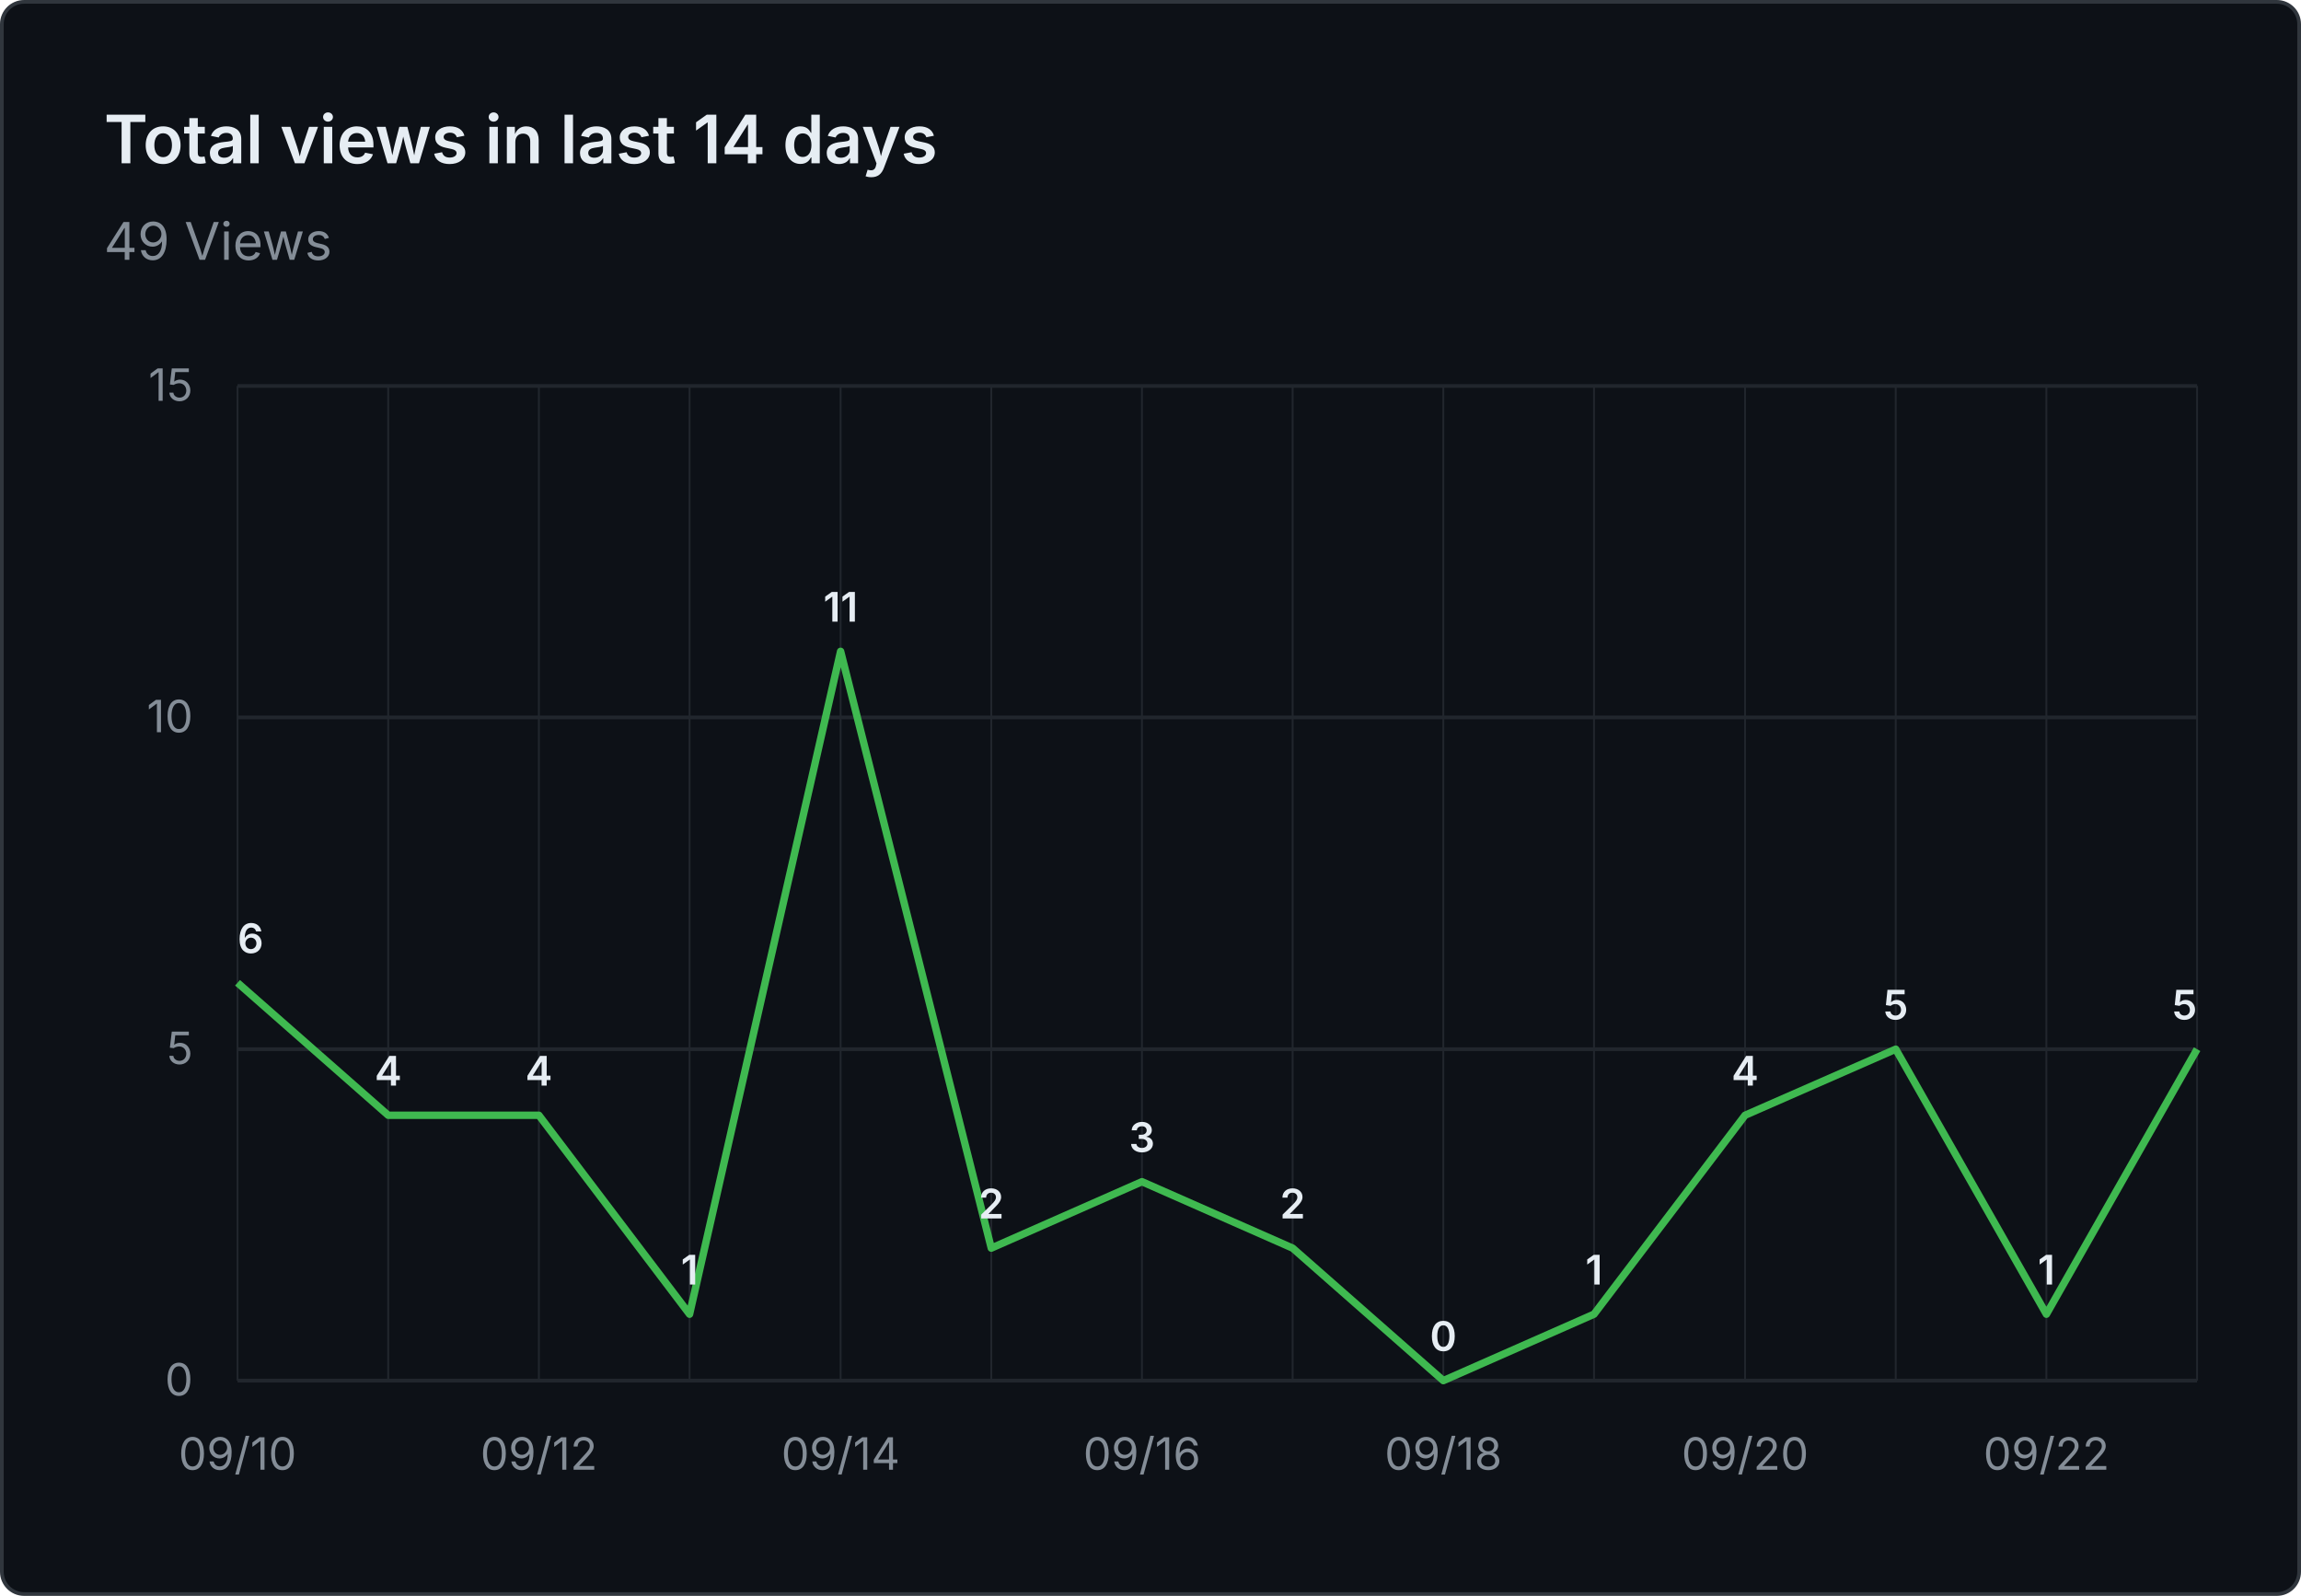
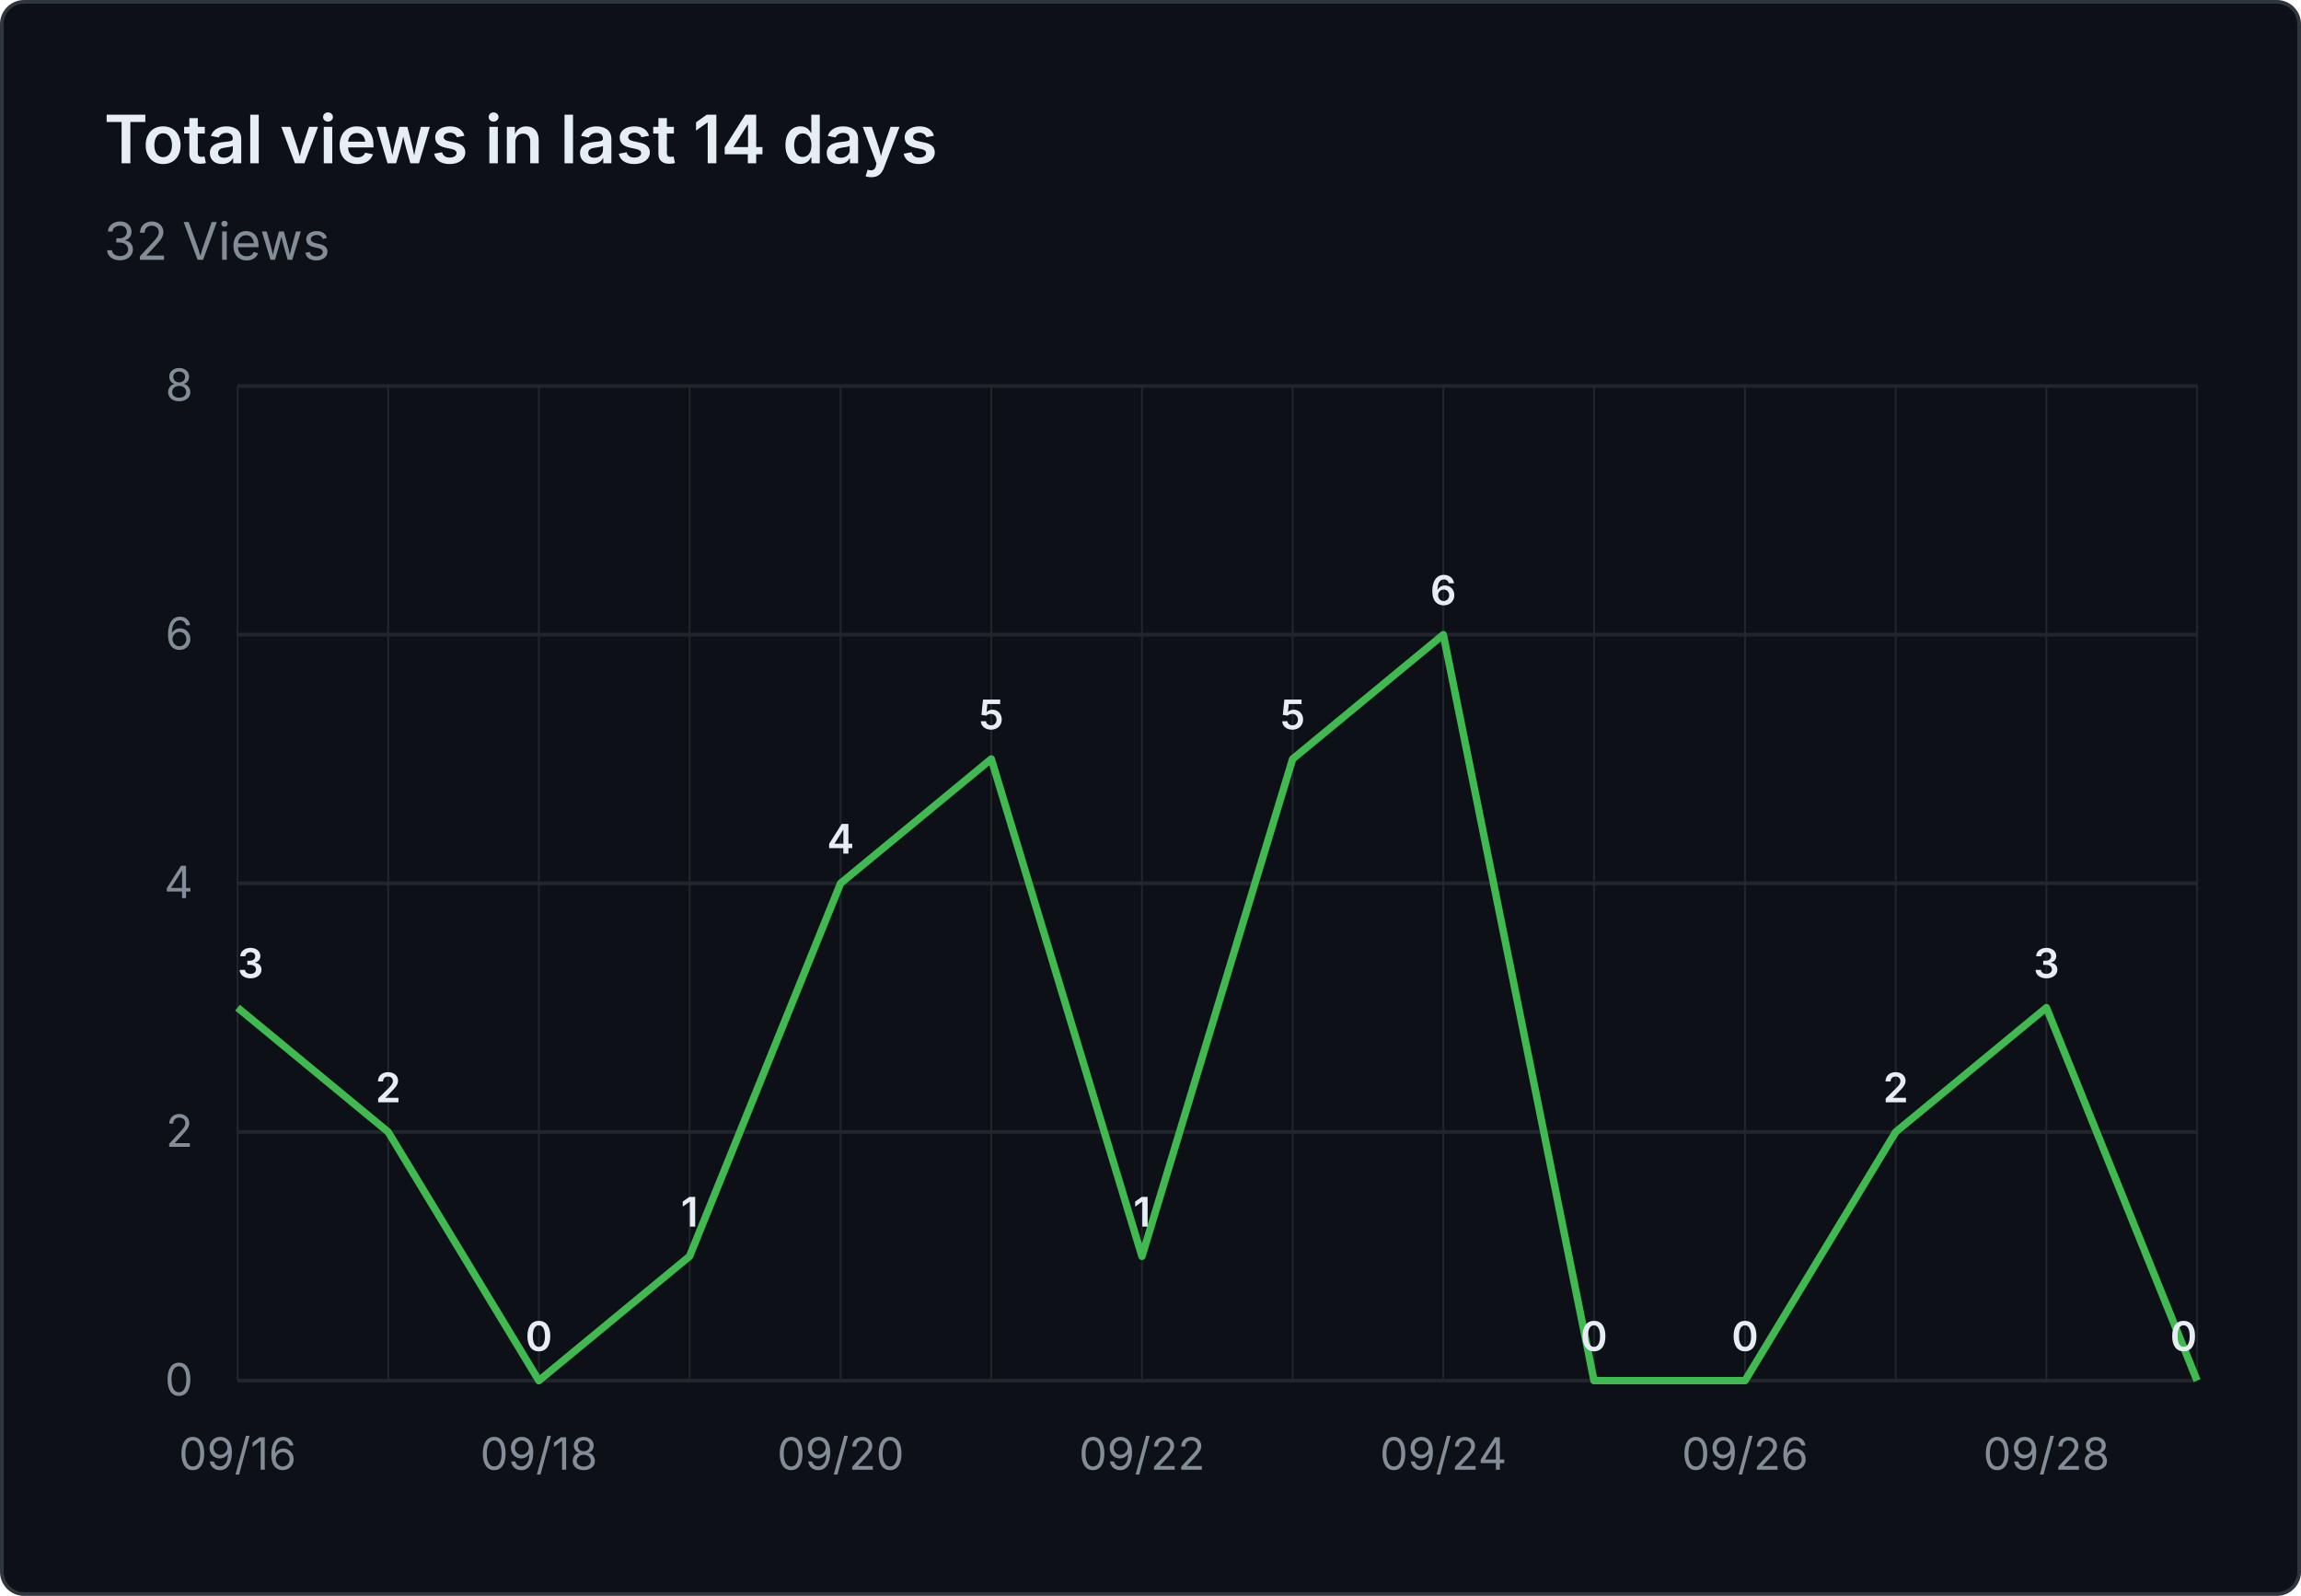
- <svg xmlns="http://www.w3.org/2000/svg" viewBox="0 0 620 430" width="620" height="430" role="img" aria-label="Total views in last 14 days: 49 Views">
+ <svg xmlns="http://www.w3.org/2000/svg" viewBox="0 0 620 430" width="620" height="430" role="img" aria-label="Total views in last 14 days: 32 Views">
  <rect x="0.5" y="0.5" width="619" height="429" fill="#0d1117" stroke="#30363d" rx="6" />
  <g font-family="system-ui, -apple-system, 'Segoe UI', sans-serif">
    <text x="28" y="44" fill="#e6edf3" font-size="18" font-weight="600">Total views in last 14 days</text>
-     <text x="28" y="70" fill="#848d97" font-size="14">49 Views</text>
+     <text x="28" y="70" fill="#848d97" font-size="14">32 Views</text>
    <line x1="64" y1="372.0" x2="592" y2="372.0" stroke="#21262d" stroke-width="1" />
    <text x="52" y="376.0" text-anchor="end" fill="#848d97" font-size="12">0</text>
-     <line x1="64" y1="282.7" x2="592" y2="282.7" stroke="#21262d" stroke-width="1" />
-     <text x="52" y="286.7" text-anchor="end" fill="#848d97" font-size="12">5</text>
-     <line x1="64" y1="193.3" x2="592" y2="193.3" stroke="#21262d" stroke-width="1" />
-     <text x="52" y="197.3" text-anchor="end" fill="#848d97" font-size="12">10</text>
+     <line x1="64" y1="305.0" x2="592" y2="305.0" stroke="#21262d" stroke-width="1" />
+     <text x="52" y="309.0" text-anchor="end" fill="#848d97" font-size="12">2</text>
+     <line x1="64" y1="238.0" x2="592" y2="238.0" stroke="#21262d" stroke-width="1" />
+     <text x="52" y="242.0" text-anchor="end" fill="#848d97" font-size="12">4</text>
+     <line x1="64" y1="171.0" x2="592" y2="171.0" stroke="#21262d" stroke-width="1" />
+     <text x="52" y="175.0" text-anchor="end" fill="#848d97" font-size="12">6</text>
    <line x1="64" y1="104.0" x2="592" y2="104.0" stroke="#21262d" stroke-width="1" />
-     <text x="52" y="108.0" text-anchor="end" fill="#848d97" font-size="12">15</text>
+     <text x="52" y="108.0" text-anchor="end" fill="#848d97" font-size="12">8</text>
    <line x1="64.0" y1="104" x2="64.0" y2="372" stroke="#21262d" stroke-width="0.5" />
    <line x1="104.6" y1="104" x2="104.6" y2="372" stroke="#21262d" stroke-width="0.5" />
    <line x1="145.2" y1="104" x2="145.2" y2="372" stroke="#21262d" stroke-width="0.5" />
    <line x1="185.8" y1="104" x2="185.8" y2="372" stroke="#21262d" stroke-width="0.5" />
    <line x1="226.5" y1="104" x2="226.5" y2="372" stroke="#21262d" stroke-width="0.5" />
    <line x1="267.1" y1="104" x2="267.1" y2="372" stroke="#21262d" stroke-width="0.5" />
    <line x1="307.7" y1="104" x2="307.7" y2="372" stroke="#21262d" stroke-width="0.5" />
    <line x1="348.3" y1="104" x2="348.3" y2="372" stroke="#21262d" stroke-width="0.5" />
    <line x1="388.9" y1="104" x2="388.9" y2="372" stroke="#21262d" stroke-width="0.5" />
    <line x1="429.5" y1="104" x2="429.5" y2="372" stroke="#21262d" stroke-width="0.5" />
    <line x1="470.2" y1="104" x2="470.2" y2="372" stroke="#21262d" stroke-width="0.5" />
    <line x1="510.8" y1="104" x2="510.8" y2="372" stroke="#21262d" stroke-width="0.5" />
    <line x1="551.4" y1="104" x2="551.4" y2="372" stroke="#21262d" stroke-width="0.5" />
    <line x1="592.0" y1="104" x2="592.0" y2="372" stroke="#21262d" stroke-width="0.5" />
-     <text x="64.0" y="396" text-anchor="middle" fill="#848d97" font-size="12">09/10</text>
-     <text x="145.2" y="396" text-anchor="middle" fill="#848d97" font-size="12">09/12</text>
-     <text x="226.5" y="396" text-anchor="middle" fill="#848d97" font-size="12">09/14</text>
-     <text x="307.7" y="396" text-anchor="middle" fill="#848d97" font-size="12">09/16</text>
-     <text x="388.9" y="396" text-anchor="middle" fill="#848d97" font-size="12">09/18</text>
-     <text x="470.2" y="396" text-anchor="middle" fill="#848d97" font-size="12">09/20</text>
-     <text x="551.4" y="396" text-anchor="middle" fill="#848d97" font-size="12">09/22</text>
-     <path d="M 64.0 264.8 L 104.6 300.5 L 145.2 300.5 L 185.8 354.1 L 226.5 175.5 L 267.1 336.3 L 307.7 318.4 L 348.3 336.3 L 388.9 372.0 L 429.5 354.1 L 470.2 300.5 L 510.8 282.7 L 551.4 354.1 L 592.0 282.7" fill="none" stroke="#3fb950" stroke-width="2" stroke-linejoin="round" />
-     <text x="64.0" y="256.8" text-anchor="start" fill="#e6edf3" font-size="11" font-weight="600">6</text>
-     <text x="104.6" y="292.5" text-anchor="middle" fill="#e6edf3" font-size="11" font-weight="600">4</text>
-     <text x="145.2" y="292.5" text-anchor="middle" fill="#e6edf3" font-size="11" font-weight="600">4</text>
-     <text x="185.8" y="346.1" text-anchor="middle" fill="#e6edf3" font-size="11" font-weight="600">1</text>
-     <text x="226.5" y="167.5" text-anchor="middle" fill="#e6edf3" font-size="11" font-weight="600">11</text>
-     <text x="267.1" y="328.3" text-anchor="middle" fill="#e6edf3" font-size="11" font-weight="600">2</text>
-     <text x="307.7" y="310.4" text-anchor="middle" fill="#e6edf3" font-size="11" font-weight="600">3</text>
-     <text x="348.3" y="328.3" text-anchor="middle" fill="#e6edf3" font-size="11" font-weight="600">2</text>
-     <text x="388.9" y="364.0" text-anchor="middle" fill="#e6edf3" font-size="11" font-weight="600">0</text>
-     <text x="429.5" y="346.1" text-anchor="middle" fill="#e6edf3" font-size="11" font-weight="600">1</text>
-     <text x="470.2" y="292.5" text-anchor="middle" fill="#e6edf3" font-size="11" font-weight="600">4</text>
-     <text x="510.8" y="274.7" text-anchor="middle" fill="#e6edf3" font-size="11" font-weight="600">5</text>
-     <text x="551.4" y="346.1" text-anchor="middle" fill="#e6edf3" font-size="11" font-weight="600">1</text>
-     <text x="592.0" y="274.7" text-anchor="end" fill="#e6edf3" font-size="11" font-weight="600">5</text>
+     <text x="64.0" y="396" text-anchor="middle" fill="#848d97" font-size="12">09/16</text>
+     <text x="145.2" y="396" text-anchor="middle" fill="#848d97" font-size="12">09/18</text>
+     <text x="226.5" y="396" text-anchor="middle" fill="#848d97" font-size="12">09/20</text>
+     <text x="307.7" y="396" text-anchor="middle" fill="#848d97" font-size="12">09/22</text>
+     <text x="388.9" y="396" text-anchor="middle" fill="#848d97" font-size="12">09/24</text>
+     <text x="470.2" y="396" text-anchor="middle" fill="#848d97" font-size="12">09/26</text>
+     <text x="551.4" y="396" text-anchor="middle" fill="#848d97" font-size="12">09/28</text>
+     <path d="M 64.0 271.5 L 104.6 305.0 L 145.2 372.0 L 185.8 338.5 L 226.5 238.0 L 267.1 204.5 L 307.7 338.5 L 348.3 204.5 L 388.9 171.0 L 429.5 372.0 L 470.2 372.0 L 510.8 305.0 L 551.4 271.5 L 592.0 372.0" fill="none" stroke="#3fb950" stroke-width="2" stroke-linejoin="round" />
+     <text x="64.0" y="263.5" text-anchor="start" fill="#e6edf3" font-size="11" font-weight="600">3</text>
+     <text x="104.6" y="297.0" text-anchor="middle" fill="#e6edf3" font-size="11" font-weight="600">2</text>
+     <text x="145.2" y="364.0" text-anchor="middle" fill="#e6edf3" font-size="11" font-weight="600">0</text>
+     <text x="185.8" y="330.5" text-anchor="middle" fill="#e6edf3" font-size="11" font-weight="600">1</text>
+     <text x="226.5" y="230.0" text-anchor="middle" fill="#e6edf3" font-size="11" font-weight="600">4</text>
+     <text x="267.1" y="196.5" text-anchor="middle" fill="#e6edf3" font-size="11" font-weight="600">5</text>
+     <text x="307.7" y="330.5" text-anchor="middle" fill="#e6edf3" font-size="11" font-weight="600">1</text>
+     <text x="348.3" y="196.5" text-anchor="middle" fill="#e6edf3" font-size="11" font-weight="600">5</text>
+     <text x="388.9" y="163.0" text-anchor="middle" fill="#e6edf3" font-size="11" font-weight="600">6</text>
+     <text x="429.5" y="364.0" text-anchor="middle" fill="#e6edf3" font-size="11" font-weight="600">0</text>
+     <text x="470.2" y="364.0" text-anchor="middle" fill="#e6edf3" font-size="11" font-weight="600">0</text>
+     <text x="510.8" y="297.0" text-anchor="middle" fill="#e6edf3" font-size="11" font-weight="600">2</text>
+     <text x="551.4" y="263.5" text-anchor="middle" fill="#e6edf3" font-size="11" font-weight="600">3</text>
+     <text x="592.0" y="364.0" text-anchor="end" fill="#e6edf3" font-size="11" font-weight="600">0</text>
  </g>
</svg>
